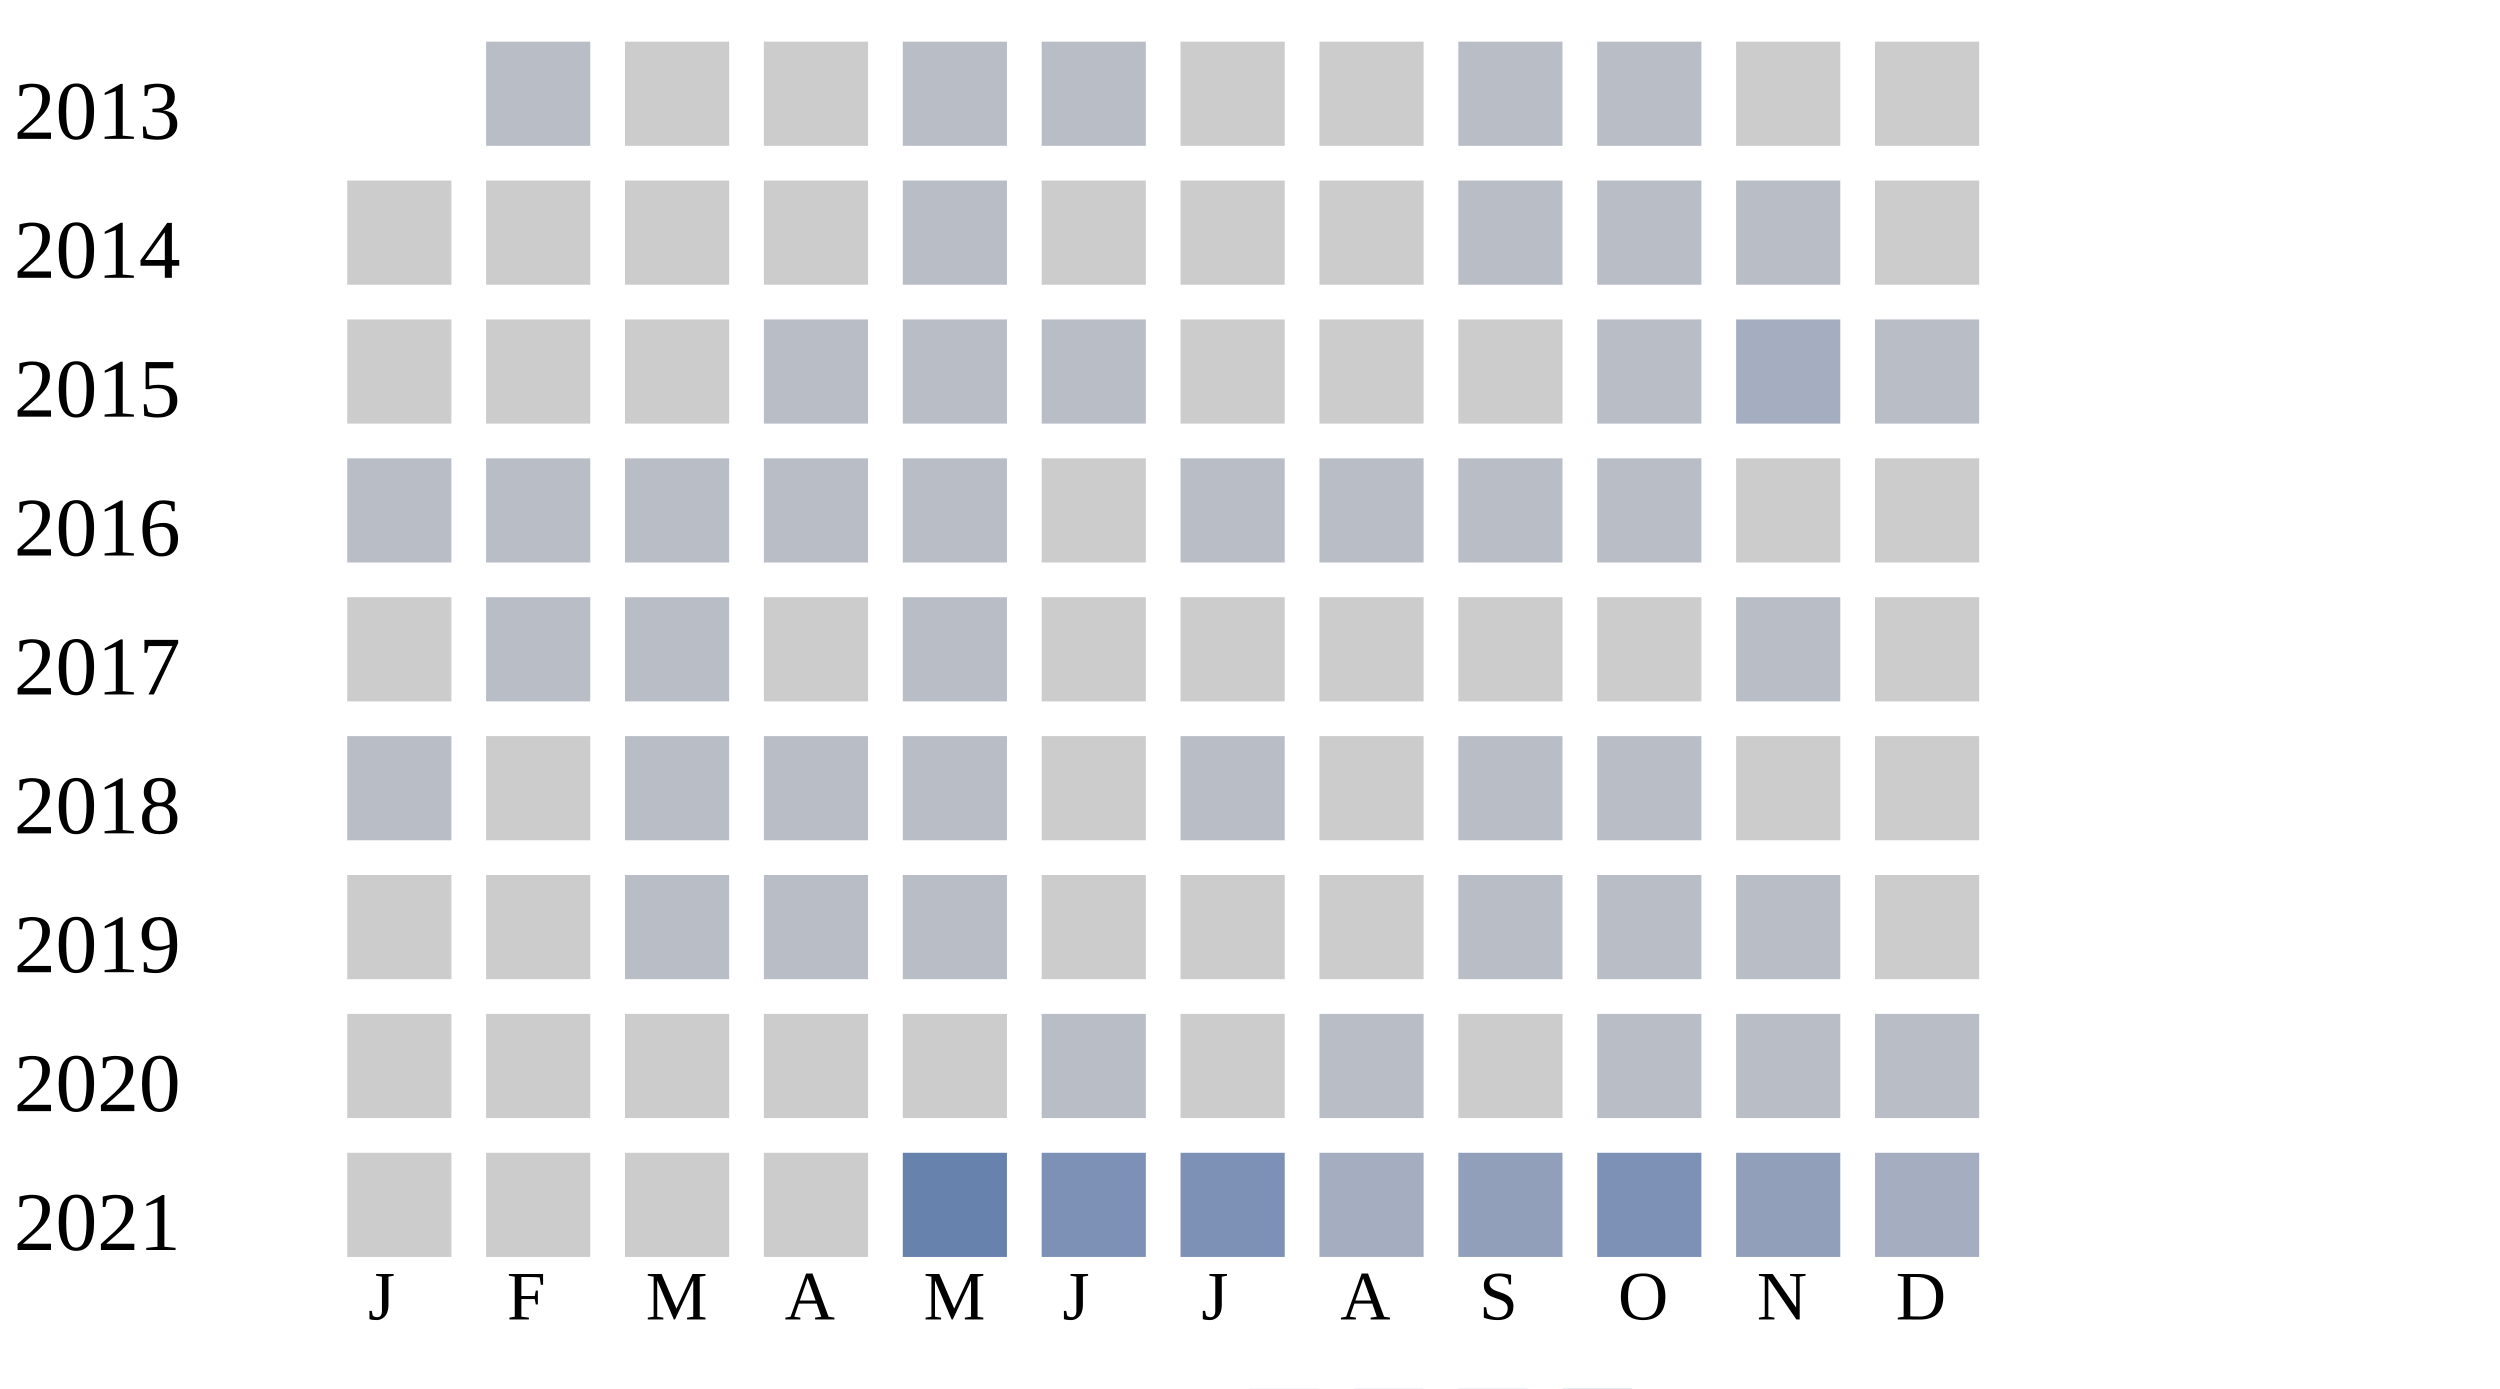
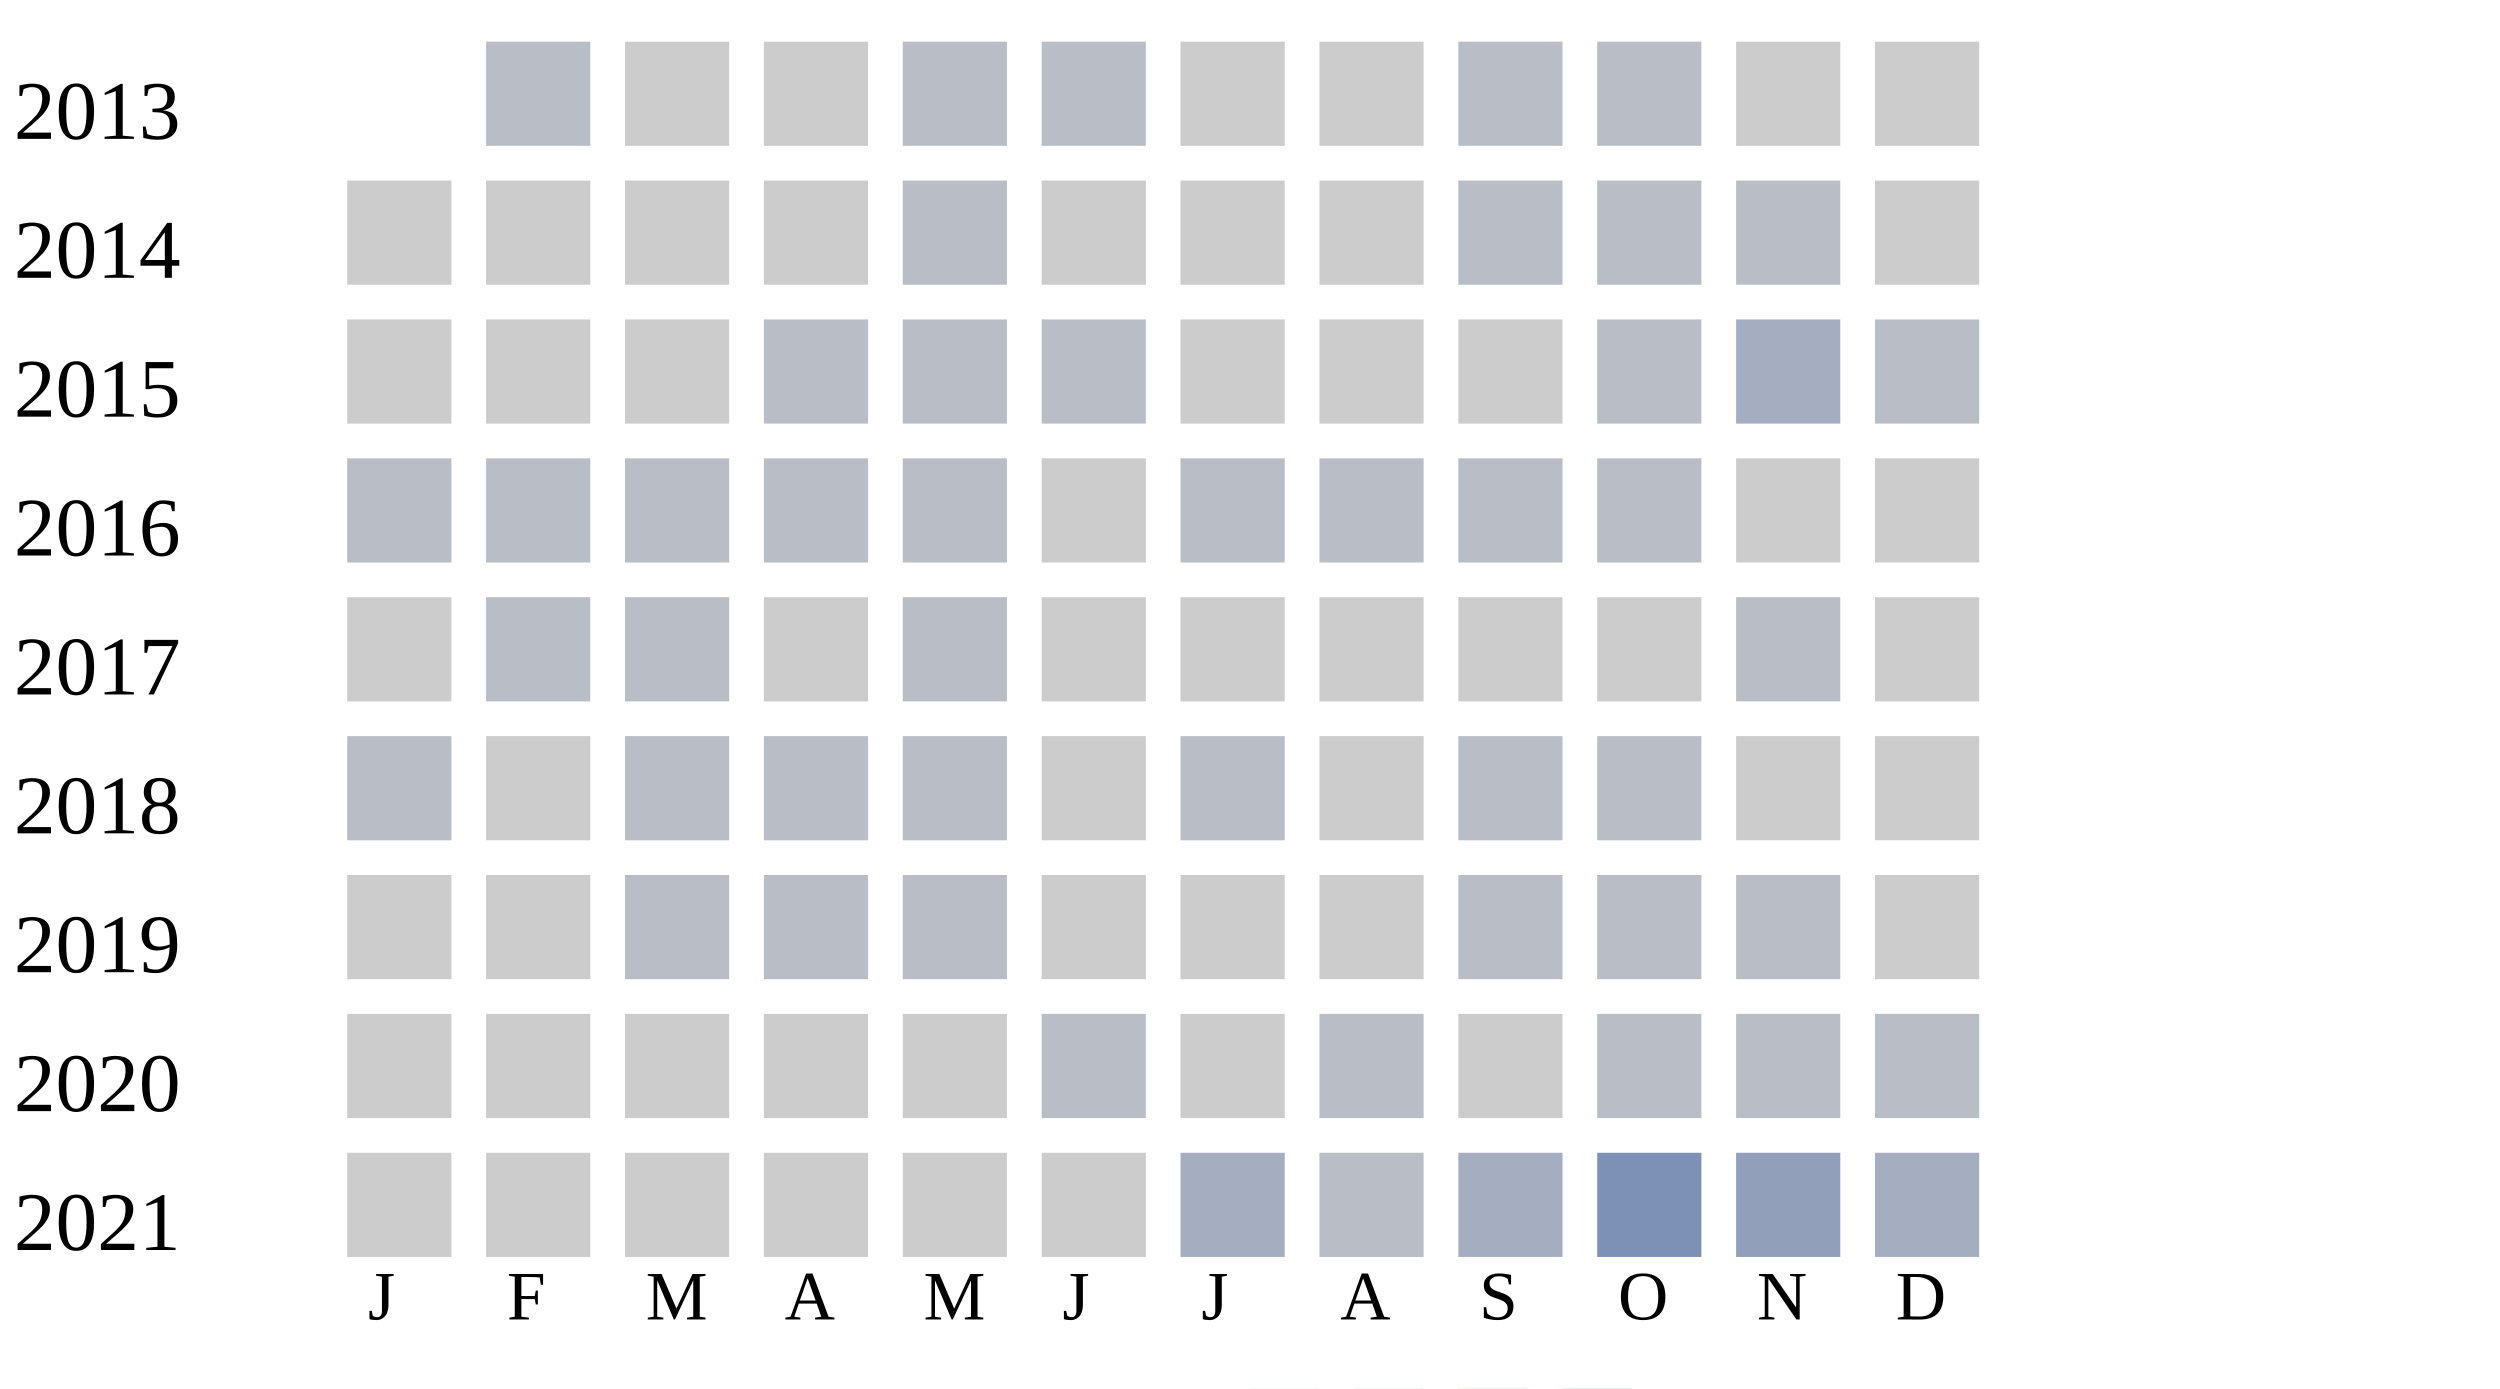
<svg xmlns="http://www.w3.org/2000/svg" width="360" height="200">
  <g transform="translate(0 0)">
    <text x="2" y="20">2013</text>
    <rect x="70" y="6" width="15" height="15" fill="#b9bdc6" />
    <rect x="90" y="6" width="15" height="15" fill="#cccccc" />
    <rect x="110" y="6" width="15" height="15" fill="#cccccc" />
    <rect x="130" y="6" width="15" height="15" fill="#b9bdc6" />
    <rect x="150" y="6" width="15" height="15" fill="#b9bdc6" />
    <rect x="170" y="6" width="15" height="15" fill="#cccccc" />
    <rect x="190" y="6" width="15" height="15" fill="#cccccc" />
    <rect x="210" y="6" width="15" height="15" fill="#b9bdc6" />
    <rect x="230" y="6" width="15" height="15" fill="#b9bdc6" />
    <rect x="250" y="6" width="15" height="15" fill="#cccccc" />
    <rect x="270" y="6" width="15" height="15" fill="#cccccc" />
  </g>
  <g transform="translate(0 20)">
    <text x="2" y="20">2014</text>
    <rect x="50" y="6" width="15" height="15" fill="#cccccc" />
    <rect x="70" y="6" width="15" height="15" fill="#cccccc" />
    <rect x="90" y="6" width="15" height="15" fill="#cccccc" />
    <rect x="110" y="6" width="15" height="15" fill="#cccccc" />
    <rect x="130" y="6" width="15" height="15" fill="#b9bdc6" />
    <rect x="150" y="6" width="15" height="15" fill="#cccccc" />
    <rect x="170" y="6" width="15" height="15" fill="#cccccc" />
    <rect x="190" y="6" width="15" height="15" fill="#cccccc" />
    <rect x="210" y="6" width="15" height="15" fill="#b9bdc6" />
    <rect x="230" y="6" width="15" height="15" fill="#b9bdc6" />
    <rect x="250" y="6" width="15" height="15" fill="#b9bdc6" />
    <rect x="270" y="6" width="15" height="15" fill="#cccccc" />
  </g>
  <g transform="translate(0 40)">
    <text x="2" y="20">2015</text>
    <rect x="50" y="6" width="15" height="15" fill="#cccccc" />
    <rect x="70" y="6" width="15" height="15" fill="#cccccc" />
    <rect x="90" y="6" width="15" height="15" fill="#cccccc" />
    <rect x="110" y="6" width="15" height="15" fill="#b9bdc6" />
    <rect x="130" y="6" width="15" height="15" fill="#b9bdc6" />
    <rect x="150" y="6" width="15" height="15" fill="#b9bdc6" />
    <rect x="170" y="6" width="15" height="15" fill="#cccccc" />
    <rect x="190" y="6" width="15" height="15" fill="#cccccc" />
    <rect x="210" y="6" width="15" height="15" fill="#cccccc" />
    <rect x="230" y="6" width="15" height="15" fill="#b9bdc6" />
    <rect x="250" y="6" width="15" height="15" fill="#a5aec0" />
    <rect x="270" y="6" width="15" height="15" fill="#b9bdc6" />
  </g>
  <g transform="translate(0 60)">
    <text x="2" y="20">2016</text>
    <rect x="50" y="6" width="15" height="15" fill="#b9bdc6" />
    <rect x="70" y="6" width="15" height="15" fill="#b9bdc6" />
    <rect x="90" y="6" width="15" height="15" fill="#b9bdc6" />
    <rect x="110" y="6" width="15" height="15" fill="#b9bdc6" />
    <rect x="130" y="6" width="15" height="15" fill="#b9bdc6" />
    <rect x="150" y="6" width="15" height="15" fill="#cccccc" />
    <rect x="170" y="6" width="15" height="15" fill="#b9bdc6" />
    <rect x="190" y="6" width="15" height="15" fill="#b9bdc6" />
    <rect x="210" y="6" width="15" height="15" fill="#b9bdc6" />
    <rect x="230" y="6" width="15" height="15" fill="#b9bdc6" />
    <rect x="250" y="6" width="15" height="15" fill="#cccccc" />
    <rect x="270" y="6" width="15" height="15" fill="#cccccc" />
  </g>
  <g transform="translate(0 80)">
    <text x="2" y="20">2017</text>
    <rect x="50" y="6" width="15" height="15" fill="#cccccc" />
    <rect x="70" y="6" width="15" height="15" fill="#b9bdc6" />
    <rect x="90" y="6" width="15" height="15" fill="#b9bdc6" />
    <rect x="110" y="6" width="15" height="15" fill="#cccccc" />
    <rect x="130" y="6" width="15" height="15" fill="#b9bdc6" />
    <rect x="150" y="6" width="15" height="15" fill="#cccccc" />
    <rect x="170" y="6" width="15" height="15" fill="#cccccc" />
    <rect x="190" y="6" width="15" height="15" fill="#cccccc" />
    <rect x="210" y="6" width="15" height="15" fill="#cccccc" />
    <rect x="230" y="6" width="15" height="15" fill="#cccccc" />
    <rect x="250" y="6" width="15" height="15" fill="#b9bdc6" />
    <rect x="270" y="6" width="15" height="15" fill="#cccccc" />
  </g>
  <g transform="translate(0 100)">
    <text x="2" y="20">2018</text>
    <rect x="50" y="6" width="15" height="15" fill="#b9bdc6" />
    <rect x="70" y="6" width="15" height="15" fill="#cccccc" />
    <rect x="90" y="6" width="15" height="15" fill="#b9bdc6" />
    <rect x="110" y="6" width="15" height="15" fill="#b9bdc6" />
    <rect x="130" y="6" width="15" height="15" fill="#b9bdc6" />
    <rect x="150" y="6" width="15" height="15" fill="#cccccc" />
    <rect x="170" y="6" width="15" height="15" fill="#b9bdc6" />
    <rect x="190" y="6" width="15" height="15" fill="#cccccc" />
    <rect x="210" y="6" width="15" height="15" fill="#b9bdc6" />
    <rect x="230" y="6" width="15" height="15" fill="#b9bdc6" />
    <rect x="250" y="6" width="15" height="15" fill="#cccccc" />
    <rect x="270" y="6" width="15" height="15" fill="#cccccc" />
  </g>
  <g transform="translate(0 120)">
    <text x="2" y="20">2019</text>
    <rect x="50" y="6" width="15" height="15" fill="#cccccc" />
    <rect x="70" y="6" width="15" height="15" fill="#cccccc" />
    <rect x="90" y="6" width="15" height="15" fill="#b9bdc6" />
    <rect x="110" y="6" width="15" height="15" fill="#b9bdc6" />
    <rect x="130" y="6" width="15" height="15" fill="#b9bdc6" />
    <rect x="150" y="6" width="15" height="15" fill="#cccccc" />
    <rect x="170" y="6" width="15" height="15" fill="#cccccc" />
    <rect x="190" y="6" width="15" height="15" fill="#cccccc" />
    <rect x="210" y="6" width="15" height="15" fill="#b9bdc6" />
    <rect x="230" y="6" width="15" height="15" fill="#b9bdc6" />
    <rect x="250" y="6" width="15" height="15" fill="#b9bdc6" />
    <rect x="270" y="6" width="15" height="15" fill="#cccccc" />
  </g>
  <g transform="translate(0 140)">
    <text x="2" y="20">2020</text>
    <rect x="50" y="6" width="15" height="15" fill="#cccccc" />
    <rect x="70" y="6" width="15" height="15" fill="#cccccc" />
    <rect x="90" y="6" width="15" height="15" fill="#cccccc" />
    <rect x="110" y="6" width="15" height="15" fill="#cccccc" />
    <rect x="130" y="6" width="15" height="15" fill="#cccccc" />
    <rect x="150" y="6" width="15" height="15" fill="#b9bdc6" />
    <rect x="170" y="6" width="15" height="15" fill="#cccccc" />
    <rect x="190" y="6" width="15" height="15" fill="#b9bdc6" />
    <rect x="210" y="6" width="15" height="15" fill="#cccccc" />
    <rect x="230" y="6" width="15" height="15" fill="#b9bdc6" />
    <rect x="250" y="6" width="15" height="15" fill="#b9bdc6" />
    <rect x="270" y="6" width="15" height="15" fill="#b9bdc6" />
  </g>
  <g transform="translate(0 160)">
    <text x="2" y="20">2021</text>
    <rect x="50" y="6" width="15" height="15" fill="#cccccc" />
    <rect x="70" y="6" width="15" height="15" fill="#cccccc" />
    <rect x="90" y="6" width="15" height="15" fill="#cccccc" />
    <rect x="110" y="6" width="15" height="15" fill="#cccccc" />
-     <rect x="130" y="6" width="15" height="15" fill="#6882ae" />
-     <rect x="150" y="6" width="15" height="15" fill="#7d90b5" />
-     <rect x="170" y="6" width="15" height="15" fill="#7d90b5" />
-     <rect x="190" y="6" width="15" height="15" fill="#a5aec0" />
-     <rect x="210" y="6" width="15" height="15" fill="#919fba" />
+     <rect x="130" y="6" width="15" height="15" fill="#cccccc" />
+     <rect x="150" y="6" width="15" height="15" fill="#cccccc" />
+     <rect x="170" y="6" width="15" height="15" fill="#a5aec0" />
+     <rect x="190" y="6" width="15" height="15" fill="#b9bdc6" />
+     <rect x="210" y="6" width="15" height="15" fill="#a5aec0" />
    <rect x="230" y="6" width="15" height="15" fill="#7d90b5" />
    <rect x="250" y="6" width="15" height="15" fill="#919fba" />
    <rect x="270" y="6" width="15" height="15" fill="#a5aec0" />
  </g>
  <text style="font-size: 10px; text-align: center" x="53" y="190">J</text>
  <text style="font-size: 10px; text-align: center" x="73" y="190">F</text>
  <text style="font-size: 10px; text-align: center" x="93" y="190">M</text>
  <text style="font-size: 10px; text-align: center" x="113" y="190">A</text>
  <text style="font-size: 10px; text-align: center" x="133" y="190">M</text>
  <text style="font-size: 10px; text-align: center" x="153" y="190">J</text>
  <text style="font-size: 10px; text-align: center" x="173" y="190">J</text>
  <text style="font-size: 10px; text-align: center" x="193" y="190">A</text>
  <text style="font-size: 10px; text-align: center" x="213" y="190">S</text>
  <text style="font-size: 10px; text-align: center" x="233" y="190">O</text>
  <text style="font-size: 10px; text-align: center" x="253" y="190">N</text>
  <text style="font-size: 10px; text-align: center" x="273" y="190">D</text>
  <text style="font-size: 10px;" x="155" y="209">Less</text>
  <rect fill="#b9bdc6" width="10" height="10" x="180" y="200" />
  <rect fill="#919fba" width="10" height="10" x="195" y="200" />
  <rect fill="#6882ae" width="10" height="10" x="210" y="200" />
  <rect fill="#005a9c" width="10" height="10" x="225" y="200" />
  <text x="240" y="209" style="font-size: 10px;">More</text>
</svg>
